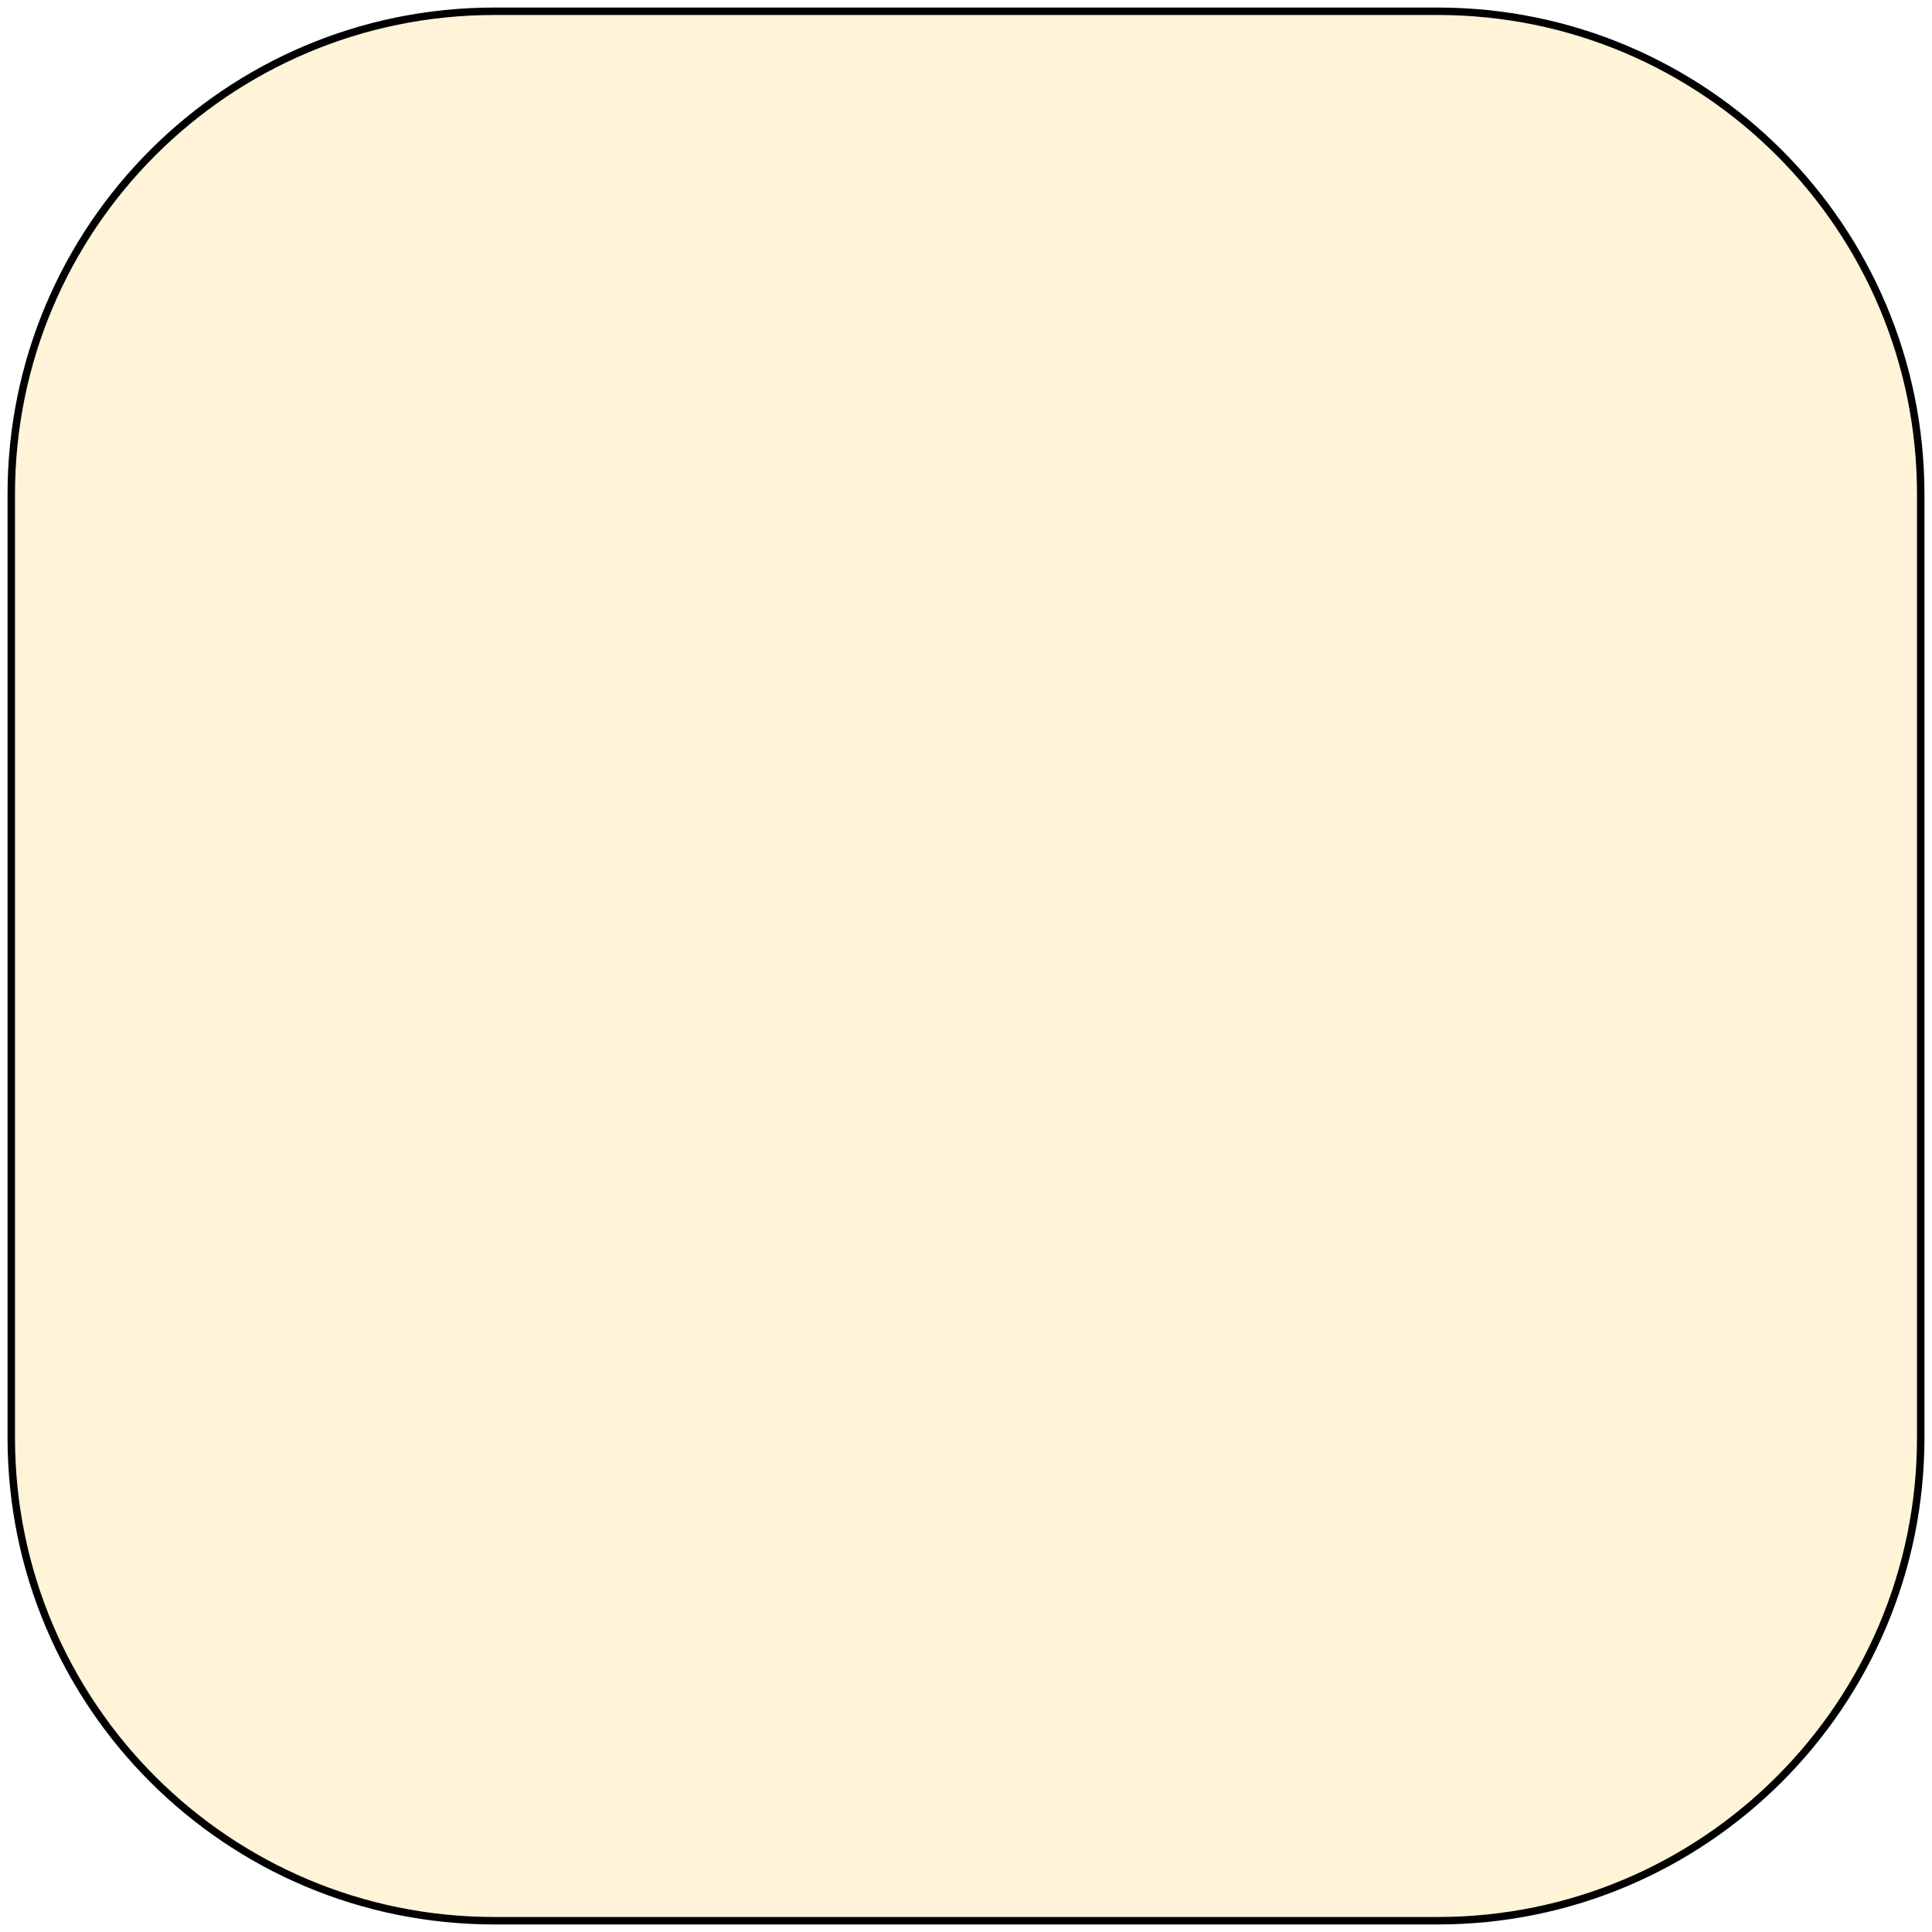
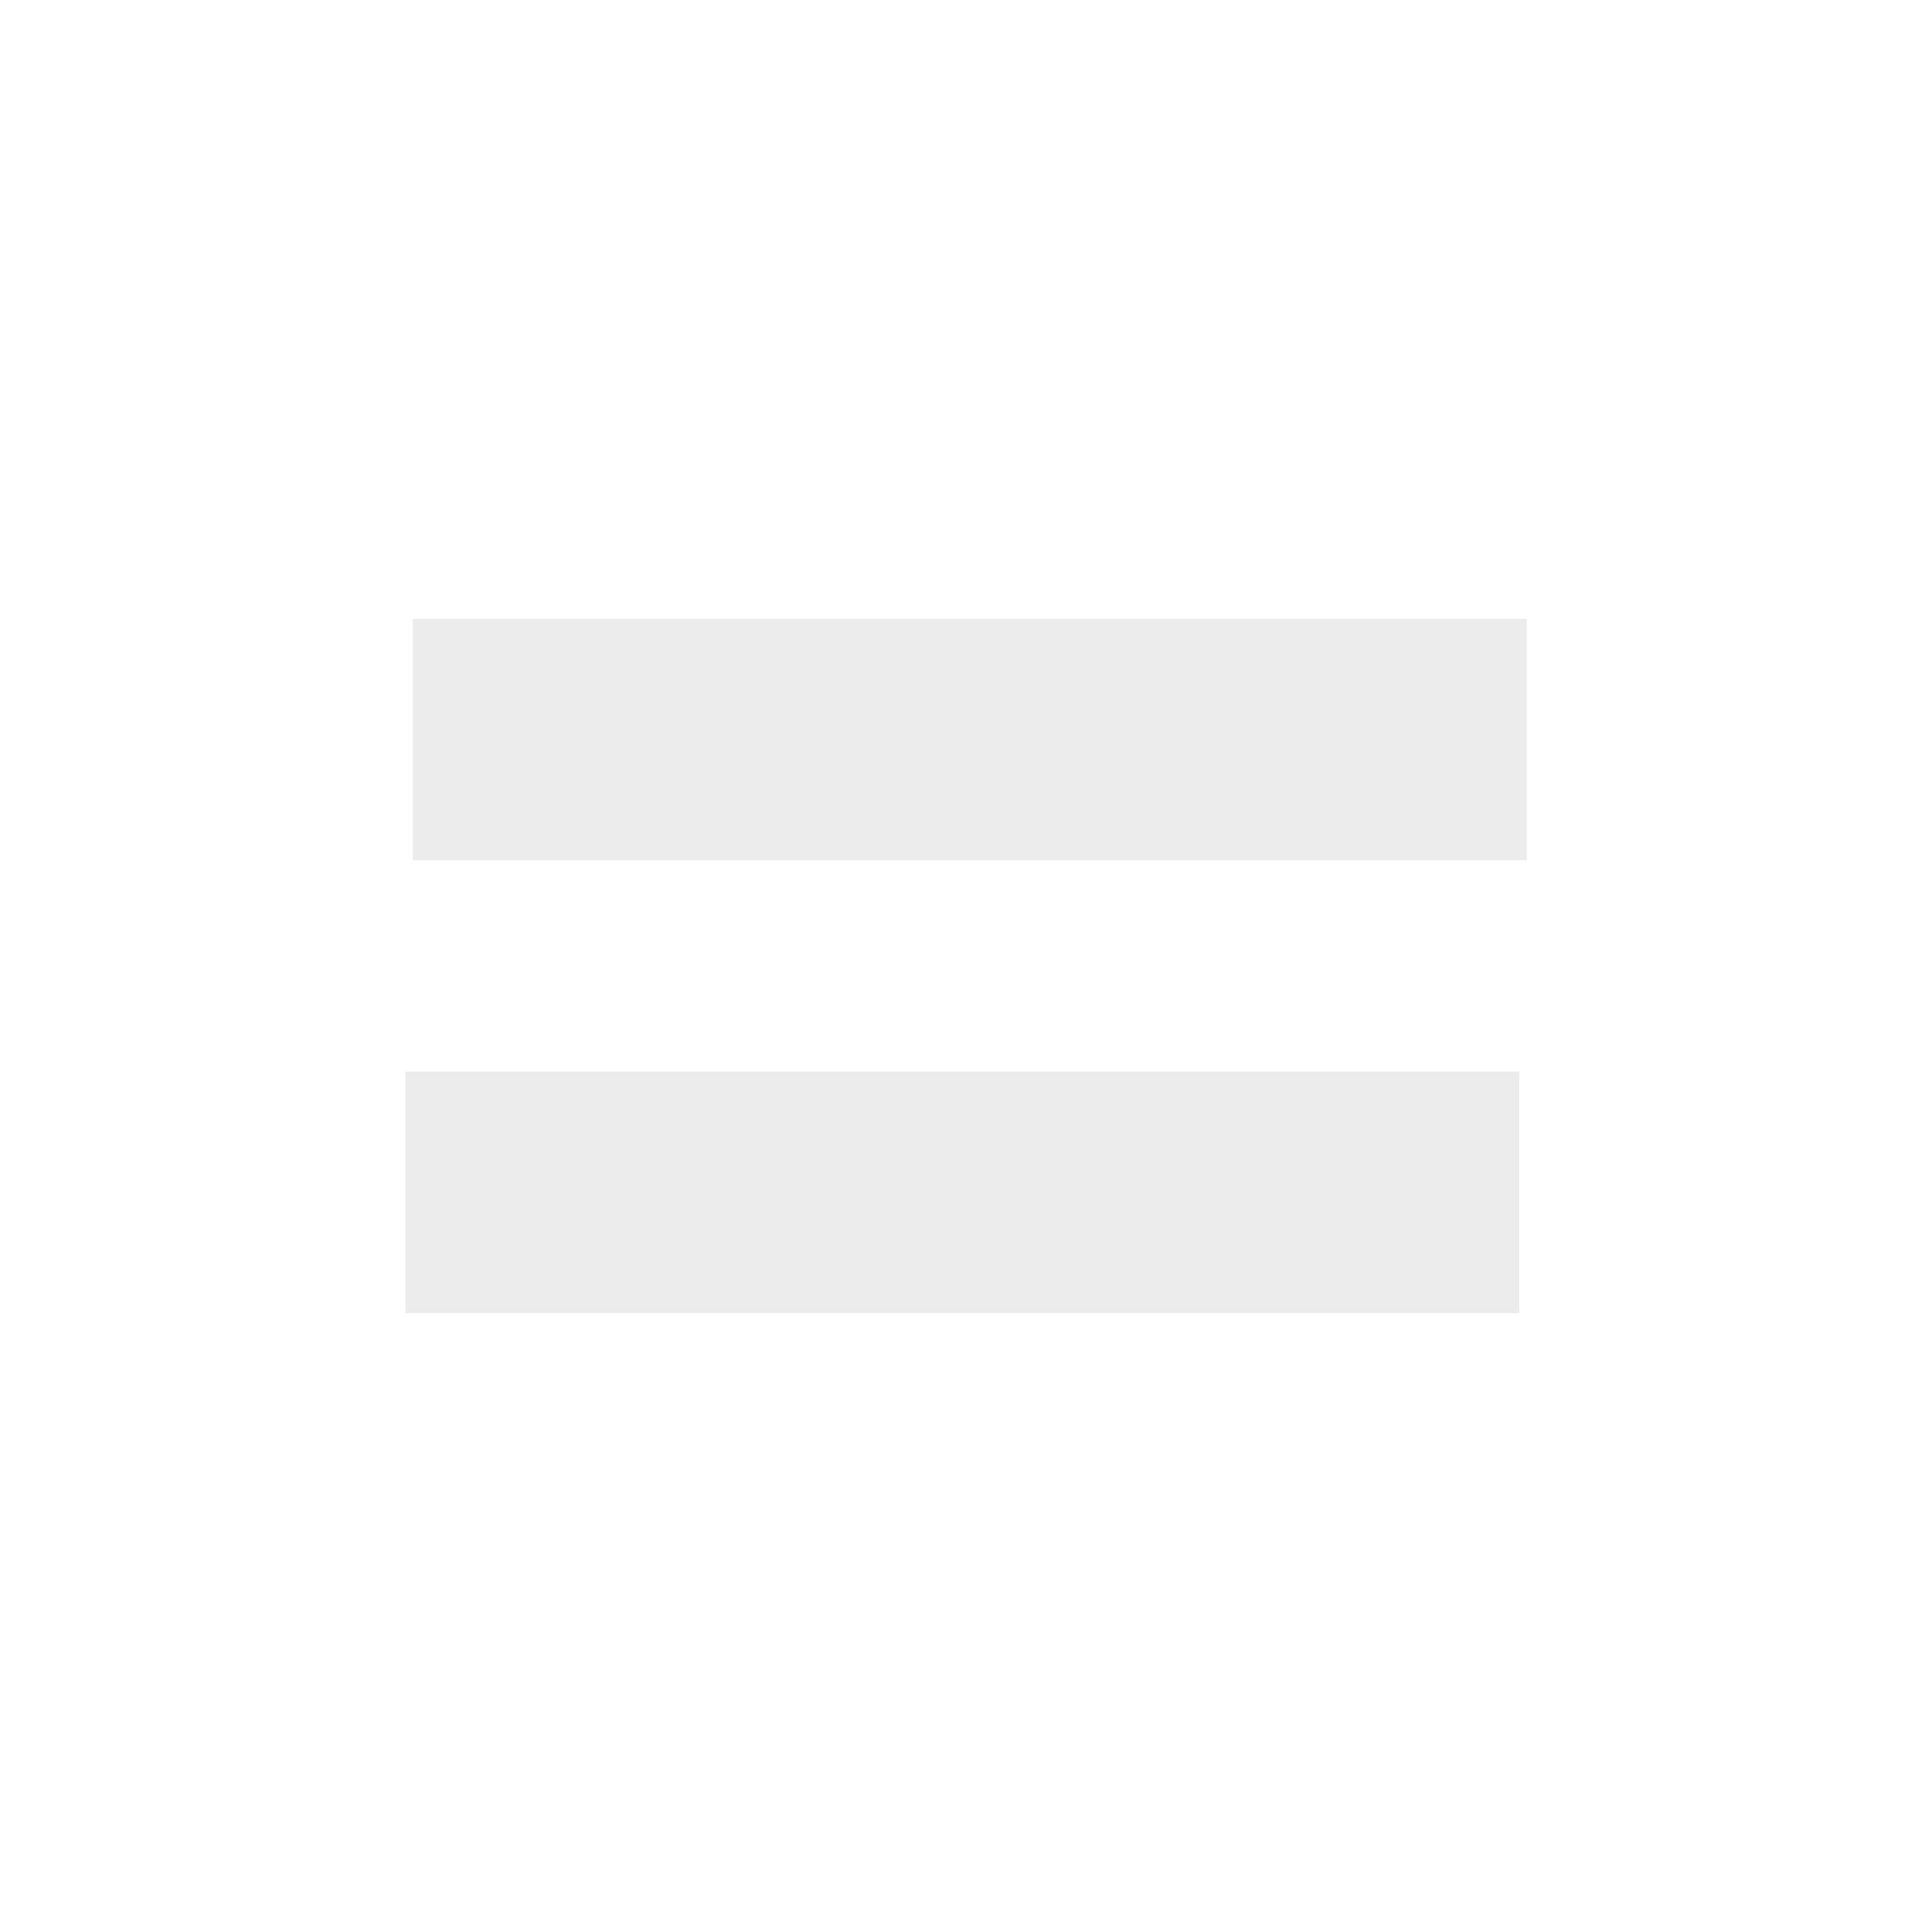
- <svg xmlns="http://www.w3.org/2000/svg" width="256" height="256" viewBox="0 0 256 256" id="svg4144" version="1.1">
+ <svg xmlns="http://www.w3.org/2000/svg" width="32" height="32" viewBox="0 0 32 32" id="svg4144" version="1.1">
  <defs id="defs4146" />
-   <g id="layer1" transform="translate(0,-796.3622)">
-     <rect style="opacity:1;fill:#fff4d8;fill-opacity:1;fill-rule:evenodd;stroke:#000000;stroke-width:0.988;stroke-miterlimit:4;stroke-dasharray:none;stroke-opacity:1" id="rect4152" width="253.012" height="253.012" x="1.494" y="797.856" rx="64" ry="64" />
-     <flowRoot xml:space="preserve" id="flowRoot4154" style="font-style:normal;font-variant:normal;font-weight:normal;font-stretch:normal;font-size:15px;line-height:125%;font-family:sans-serif;-inkscape-font-specification:'sans-serif, Normal';text-align:start;letter-spacing:0px;word-spacing:0px;writing-mode:lr-tb;text-anchor:start;fill:#463200;fill-opacity:1;stroke:none;stroke-width:1px;stroke-linecap:butt;stroke-linejoin:miter;stroke-opacity:1" transform="matrix(13.74868,0,0,13.07788,-504.9252,210.964)">
-       <flowRegion id="flowRegion4156">
-         <rect id="rect4158" width="54.447" height="54.094" x="39.952" y="43.161" style="font-style:normal;font-variant:normal;font-weight:normal;font-stretch:normal;font-size:15px;line-height:125%;font-family:sans-serif;-inkscape-font-specification:'sans-serif, Normal';text-align:start;writing-mode:lr-tb;text-anchor:start;fill:#463200;fill-opacity:1;stroke:none;stroke-opacity:1" />
-       </flowRegion>
-       <flowPara id="flowPara4160" style="font-weight:normal;fill:#463200;fill-opacity:1">w</flowPara>
-     </flowRoot>
+   <g id="layer1" transform="translate(0,-1020.362)">
+     <path style="fill:#ececec;stroke:#ececec;stroke-width:4;stroke-linecap:butt;stroke-linejoin:miter;stroke-miterlimit:4;stroke-dasharray:none;stroke-opacity:1" d="m 6.838,1032.612 h 18.45" id="path824" />
+     <path style="fill:#ececec;stroke:#ececec;stroke-width:4;stroke-linecap:butt;stroke-linejoin:miter;stroke-miterlimit:4;stroke-dasharray:none;stroke-opacity:1" d="m 6.713,1040.112 h 18.45" id="path824-43" />
  </g>
</svg>
